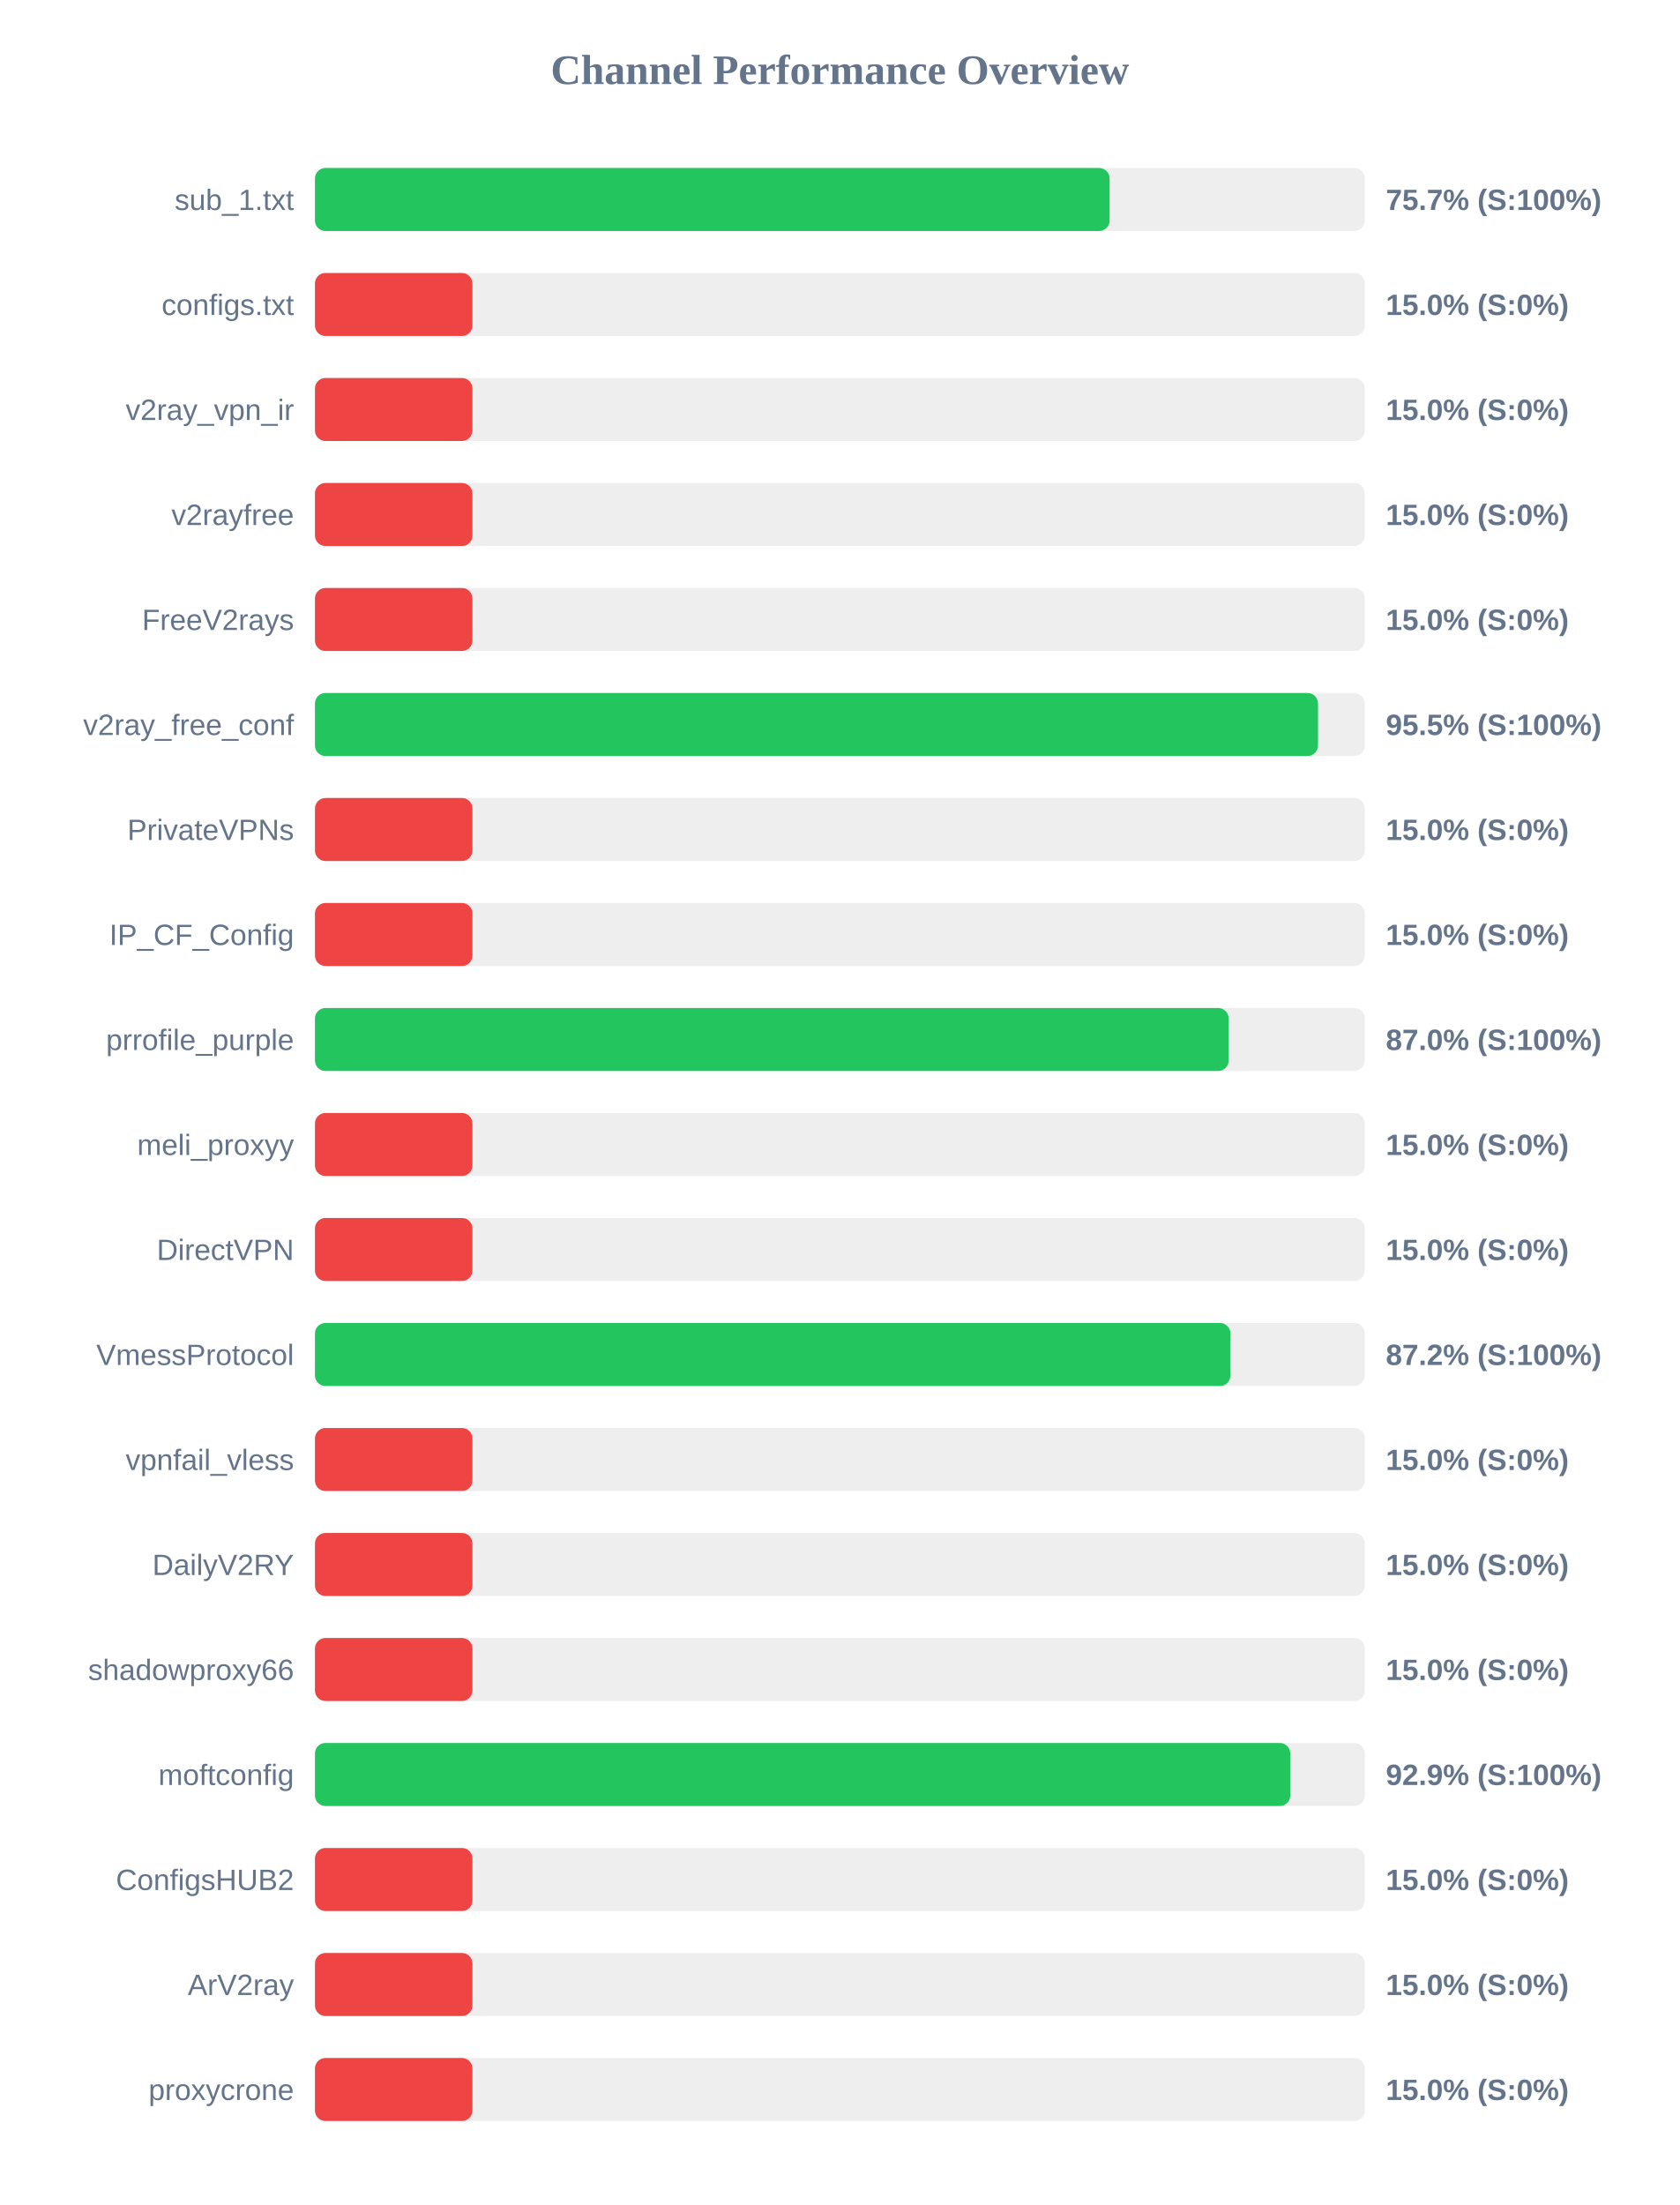
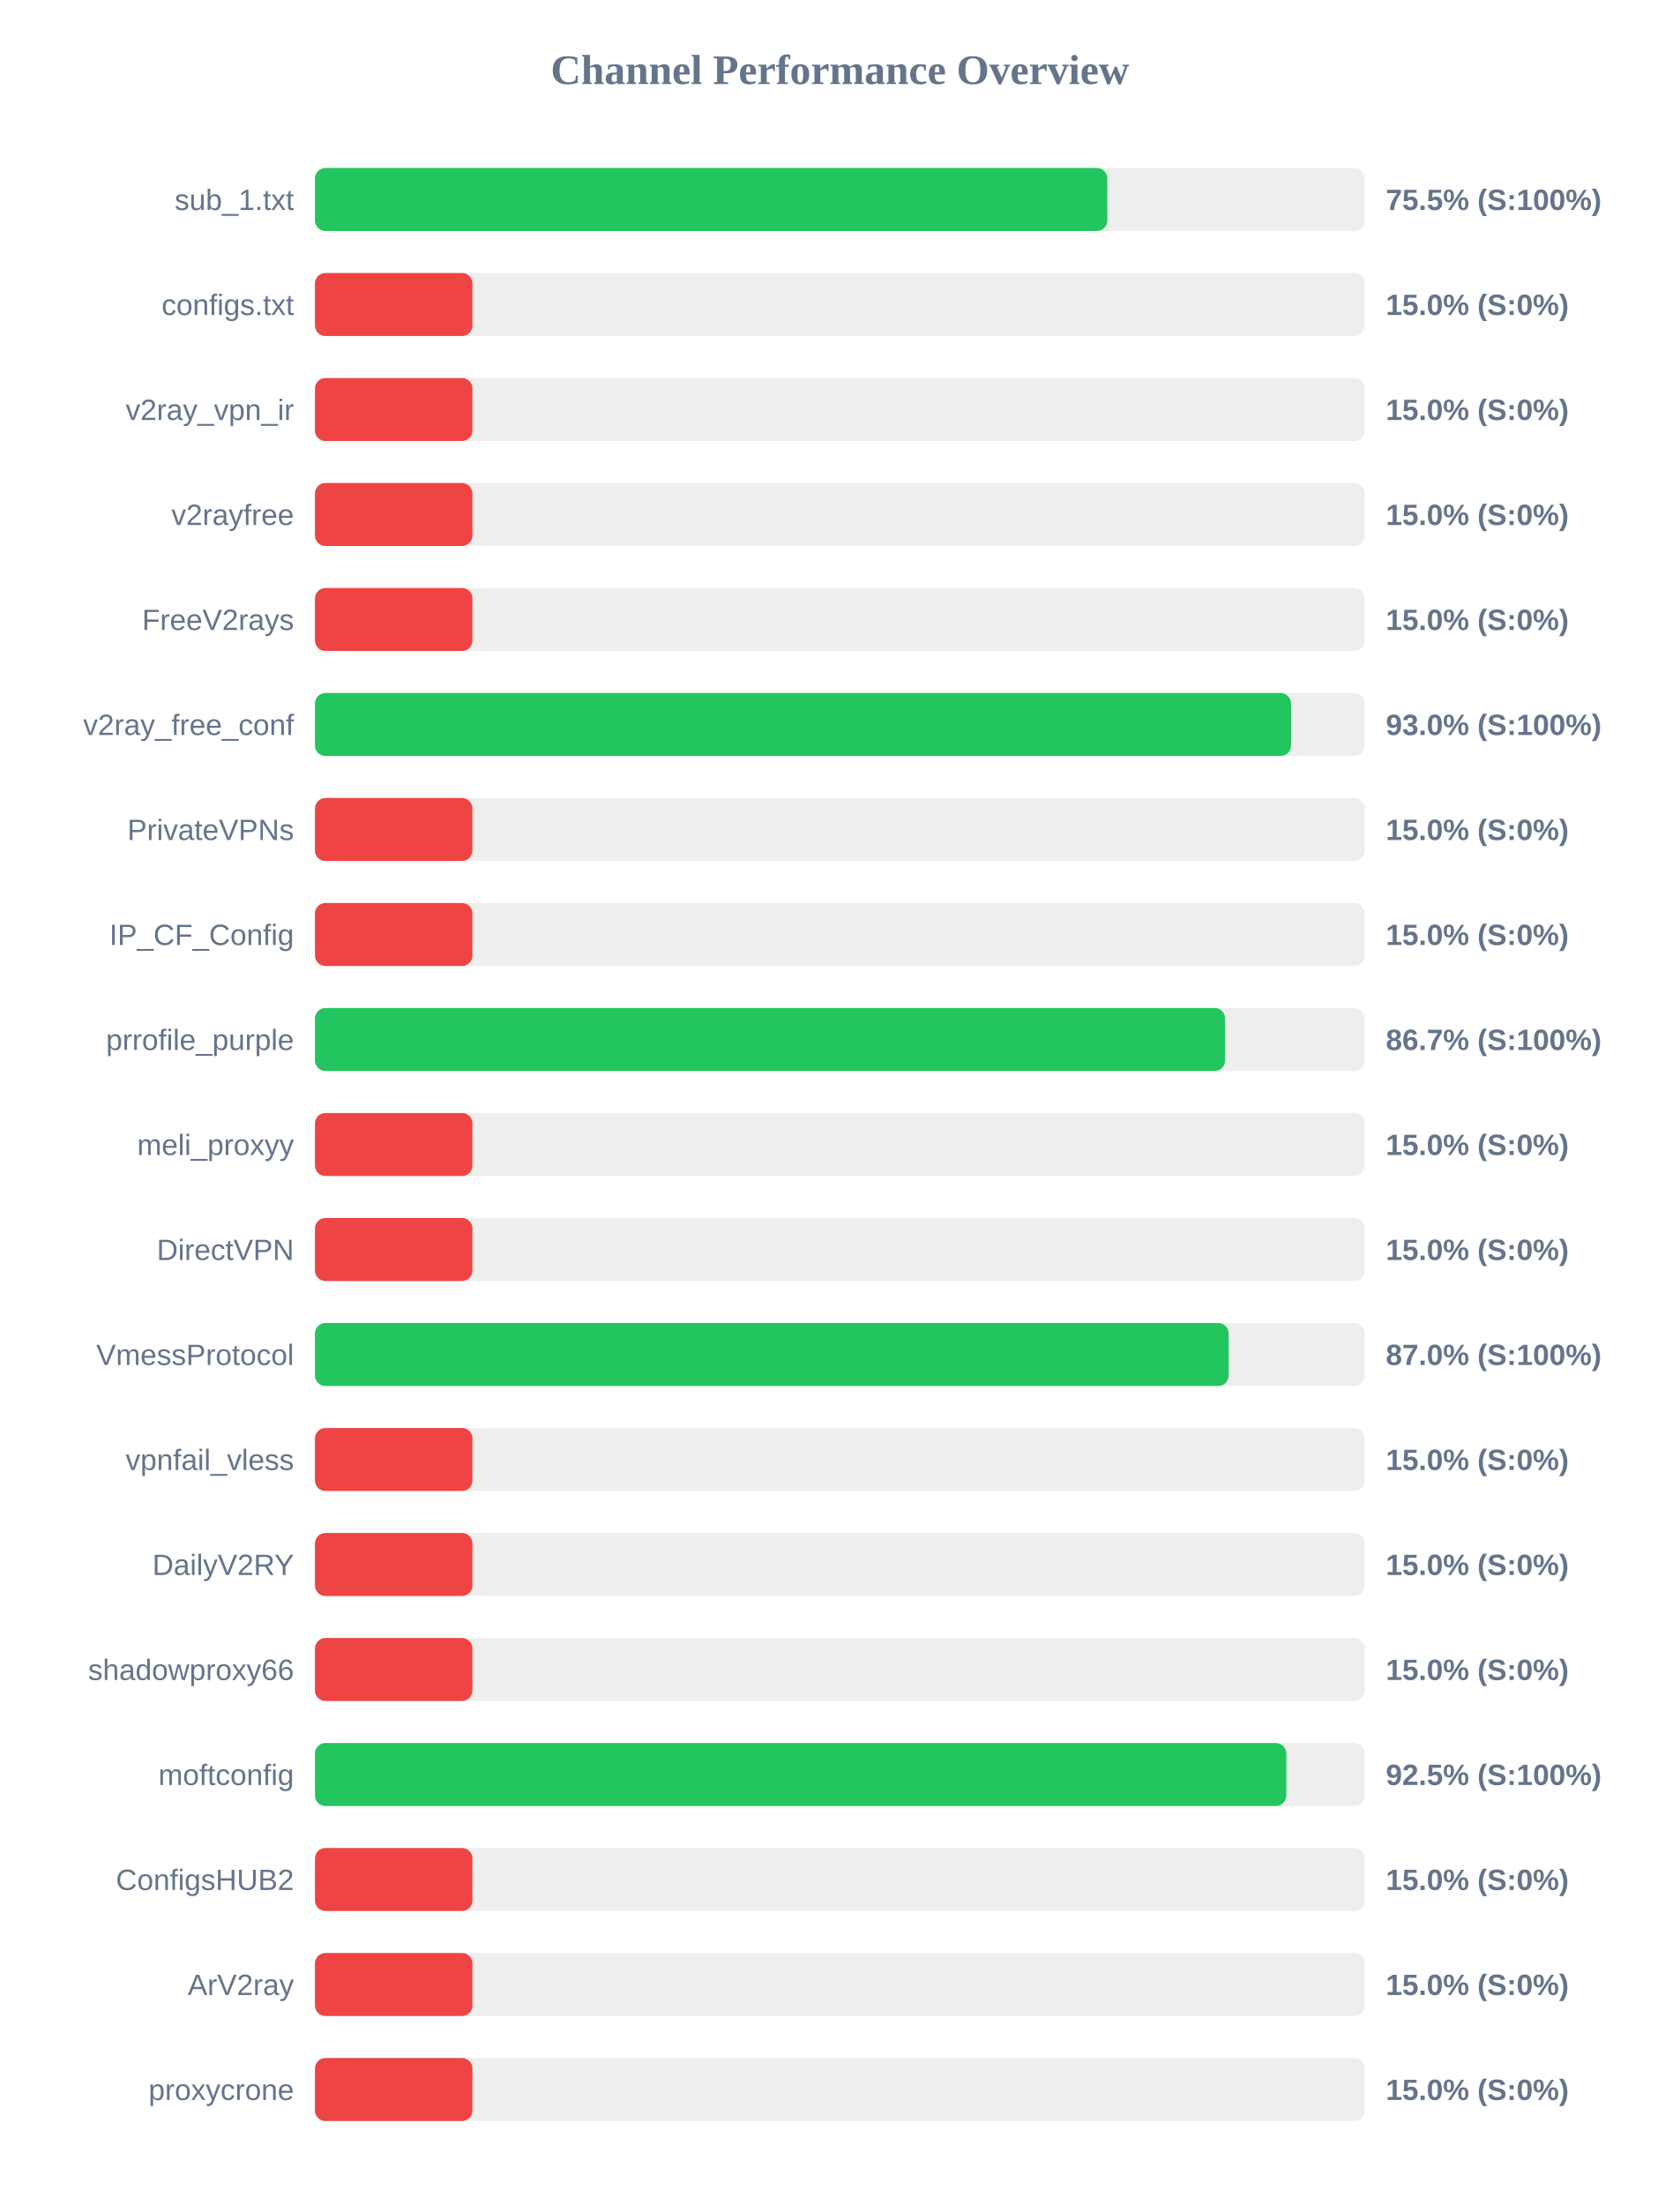
<svg xmlns="http://www.w3.org/2000/svg" width="800" height="1050" version="1.1">
  <style>
        .row { font: 14px Arial; fill: #64748b; }
        .score { font: bold 14px Arial; fill: #64748b; }
    </style>
  <text x="400" y="40" text-anchor="middle" font-size="20px" font-weight="bold" fill="#64748b">Channel Performance Overview</text>
  <rect x="150" y="80" width="500" height="30" fill="#eee" rx="5" />
-   <rect x="150" y="80" width="378.45" height="30" fill="#22c55e" rx="5" />
+   <rect x="150" y="80" width="377.35" height="30" fill="#22c55e" rx="5" />
  <text x="140" y="100" text-anchor="end" class="row">sub_1.txt</text>
-   <text x="660" y="100" text-anchor="start" class="score">75.7% (S:100%)</text>
+   <text x="660" y="100" text-anchor="start" class="score">75.5% (S:100%)</text>
  <rect x="150" y="130" width="500" height="30" fill="#eee" rx="5" />
  <rect x="150" y="130" width="75.0" height="30" fill="#ef4444" rx="5" />
  <text x="140" y="150" text-anchor="end" class="row">configs.txt</text>
  <text x="660" y="150" text-anchor="start" class="score">15.0% (S:0%)</text>
  <rect x="150" y="180" width="500" height="30" fill="#eee" rx="5" />
  <rect x="150" y="180" width="75.0" height="30" fill="#ef4444" rx="5" />
  <text x="140" y="200" text-anchor="end" class="row">v2ray_vpn_ir</text>
  <text x="660" y="200" text-anchor="start" class="score">15.0% (S:0%)</text>
  <rect x="150" y="230" width="500" height="30" fill="#eee" rx="5" />
  <rect x="150" y="230" width="75.0" height="30" fill="#ef4444" rx="5" />
  <text x="140" y="250" text-anchor="end" class="row">v2rayfree</text>
  <text x="660" y="250" text-anchor="start" class="score">15.0% (S:0%)</text>
  <rect x="150" y="280" width="500" height="30" fill="#eee" rx="5" />
  <rect x="150" y="280" width="75.0" height="30" fill="#ef4444" rx="5" />
  <text x="140" y="300" text-anchor="end" class="row">FreeV2rays</text>
  <text x="660" y="300" text-anchor="start" class="score">15.0% (S:0%)</text>
  <rect x="150" y="330" width="500" height="30" fill="#eee" rx="5" />
-   <rect x="150" y="330" width="477.7" height="30" fill="#22c55e" rx="5" />
+   <rect x="150" y="330" width="464.85" height="30" fill="#22c55e" rx="5" />
  <text x="140" y="350" text-anchor="end" class="row">v2ray_free_conf</text>
-   <text x="660" y="350" text-anchor="start" class="score">95.5% (S:100%)</text>
+   <text x="660" y="350" text-anchor="start" class="score">93.0% (S:100%)</text>
  <rect x="150" y="380" width="500" height="30" fill="#eee" rx="5" />
  <rect x="150" y="380" width="75.0" height="30" fill="#ef4444" rx="5" />
  <text x="140" y="400" text-anchor="end" class="row">PrivateVPNs</text>
  <text x="660" y="400" text-anchor="start" class="score">15.0% (S:0%)</text>
  <rect x="150" y="430" width="500" height="30" fill="#eee" rx="5" />
  <rect x="150" y="430" width="75.0" height="30" fill="#ef4444" rx="5" />
  <text x="140" y="450" text-anchor="end" class="row">IP_CF_Config</text>
  <text x="660" y="450" text-anchor="start" class="score">15.0% (S:0%)</text>
  <rect x="150" y="480" width="500" height="30" fill="#eee" rx="5" />
-   <rect x="150" y="480" width="435.15" height="30" fill="#22c55e" rx="5" />
+   <rect x="150" y="480" width="433.45" height="30" fill="#22c55e" rx="5" />
  <text x="140" y="500" text-anchor="end" class="row">prrofile_purple</text>
-   <text x="660" y="500" text-anchor="start" class="score">87.0% (S:100%)</text>
+   <text x="660" y="500" text-anchor="start" class="score">86.7% (S:100%)</text>
  <rect x="150" y="530" width="500" height="30" fill="#eee" rx="5" />
  <rect x="150" y="530" width="75.0" height="30" fill="#ef4444" rx="5" />
  <text x="140" y="550" text-anchor="end" class="row">meli_proxyy</text>
  <text x="660" y="550" text-anchor="start" class="score">15.0% (S:0%)</text>
  <rect x="150" y="580" width="500" height="30" fill="#eee" rx="5" />
  <rect x="150" y="580" width="75.0" height="30" fill="#ef4444" rx="5" />
  <text x="140" y="600" text-anchor="end" class="row">DirectVPN</text>
  <text x="660" y="600" text-anchor="start" class="score">15.0% (S:0%)</text>
  <rect x="150" y="630" width="500" height="30" fill="#eee" rx="5" />
-   <rect x="150" y="630" width="436.0" height="30" fill="#22c55e" rx="5" />
+   <rect x="150" y="630" width="435.15" height="30" fill="#22c55e" rx="5" />
  <text x="140" y="650" text-anchor="end" class="row">VmessProtocol</text>
-   <text x="660" y="650" text-anchor="start" class="score">87.2% (S:100%)</text>
+   <text x="660" y="650" text-anchor="start" class="score">87.0% (S:100%)</text>
  <rect x="150" y="680" width="500" height="30" fill="#eee" rx="5" />
  <rect x="150" y="680" width="75.0" height="30" fill="#ef4444" rx="5" />
  <text x="140" y="700" text-anchor="end" class="row">vpnfail_vless</text>
  <text x="660" y="700" text-anchor="start" class="score">15.0% (S:0%)</text>
  <rect x="150" y="730" width="500" height="30" fill="#eee" rx="5" />
  <rect x="150" y="730" width="75.0" height="30" fill="#ef4444" rx="5" />
  <text x="140" y="750" text-anchor="end" class="row">DailyV2RY</text>
  <text x="660" y="750" text-anchor="start" class="score">15.0% (S:0%)</text>
  <rect x="150" y="780" width="500" height="30" fill="#eee" rx="5" />
  <rect x="150" y="780" width="75.0" height="30" fill="#ef4444" rx="5" />
  <text x="140" y="800" text-anchor="end" class="row">shadowproxy66</text>
  <text x="660" y="800" text-anchor="start" class="score">15.0% (S:0%)</text>
  <rect x="150" y="830" width="500" height="30" fill="#eee" rx="5" />
-   <rect x="150" y="830" width="464.5" height="30" fill="#22c55e" rx="5" />
+   <rect x="150" y="830" width="462.6" height="30" fill="#22c55e" rx="5" />
  <text x="140" y="850" text-anchor="end" class="row">moftconfig</text>
-   <text x="660" y="850" text-anchor="start" class="score">92.9% (S:100%)</text>
+   <text x="660" y="850" text-anchor="start" class="score">92.5% (S:100%)</text>
  <rect x="150" y="880" width="500" height="30" fill="#eee" rx="5" />
  <rect x="150" y="880" width="75.0" height="30" fill="#ef4444" rx="5" />
  <text x="140" y="900" text-anchor="end" class="row">ConfigsHUB2</text>
  <text x="660" y="900" text-anchor="start" class="score">15.0% (S:0%)</text>
  <rect x="150" y="930" width="500" height="30" fill="#eee" rx="5" />
  <rect x="150" y="930" width="75.0" height="30" fill="#ef4444" rx="5" />
  <text x="140" y="950" text-anchor="end" class="row">ArV2ray</text>
  <text x="660" y="950" text-anchor="start" class="score">15.0% (S:0%)</text>
  <rect x="150" y="980" width="500" height="30" fill="#eee" rx="5" />
  <rect x="150" y="980" width="75.0" height="30" fill="#ef4444" rx="5" />
  <text x="140" y="1000" text-anchor="end" class="row">proxycrone</text>
  <text x="660" y="1000" text-anchor="start" class="score">15.0% (S:0%)</text>
</svg>
